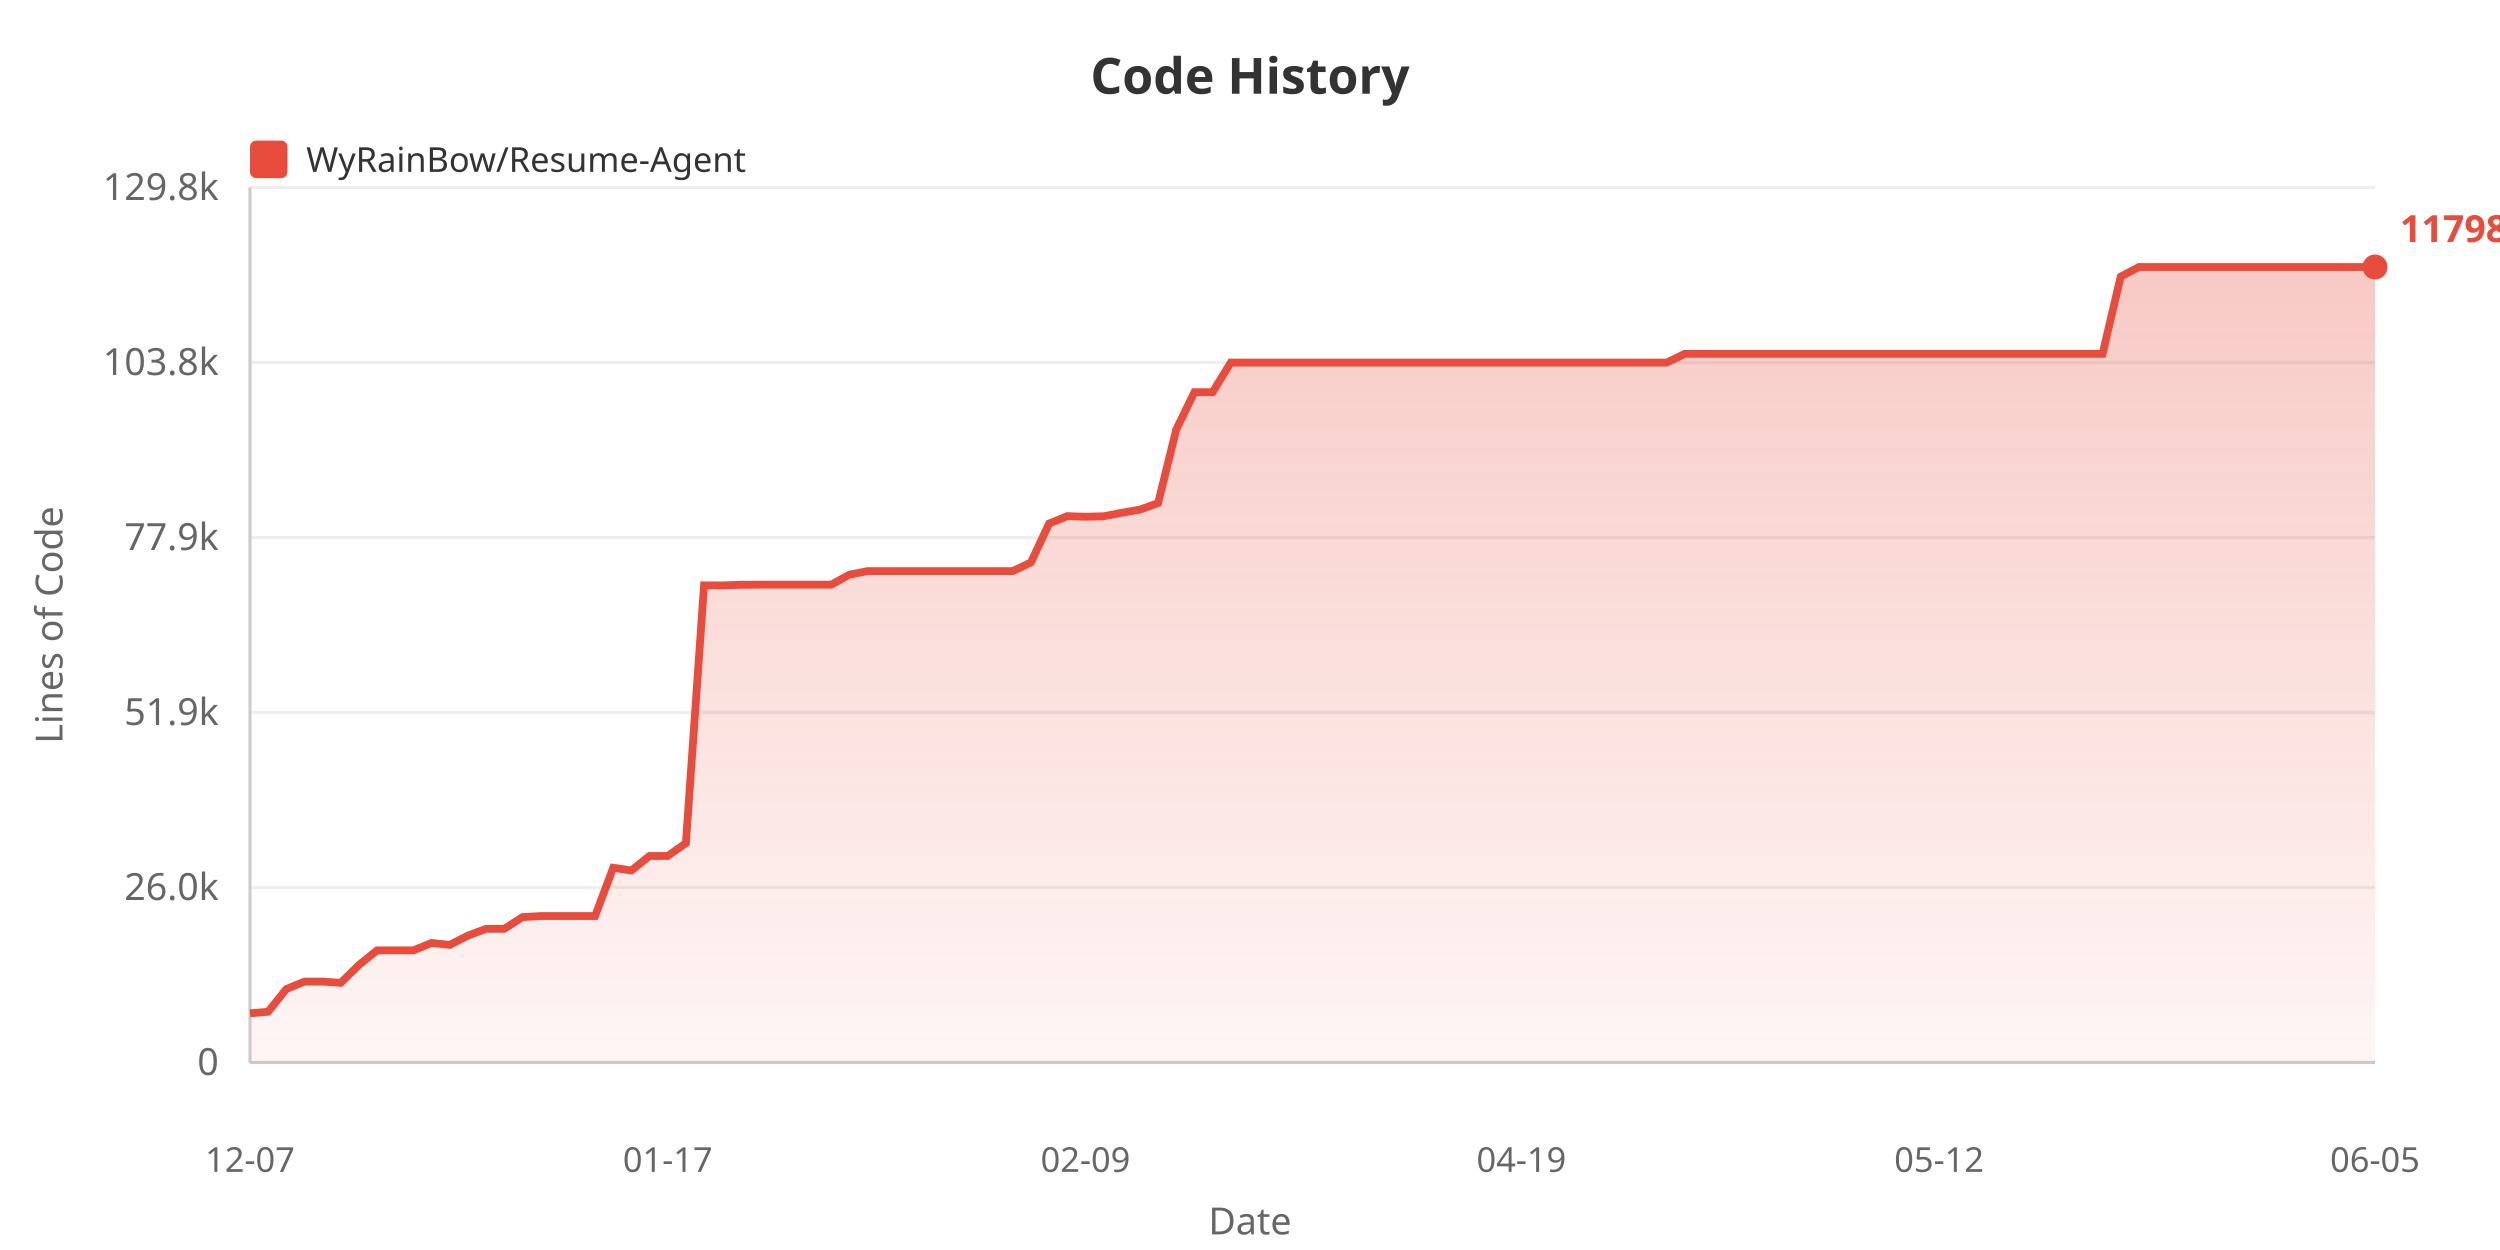
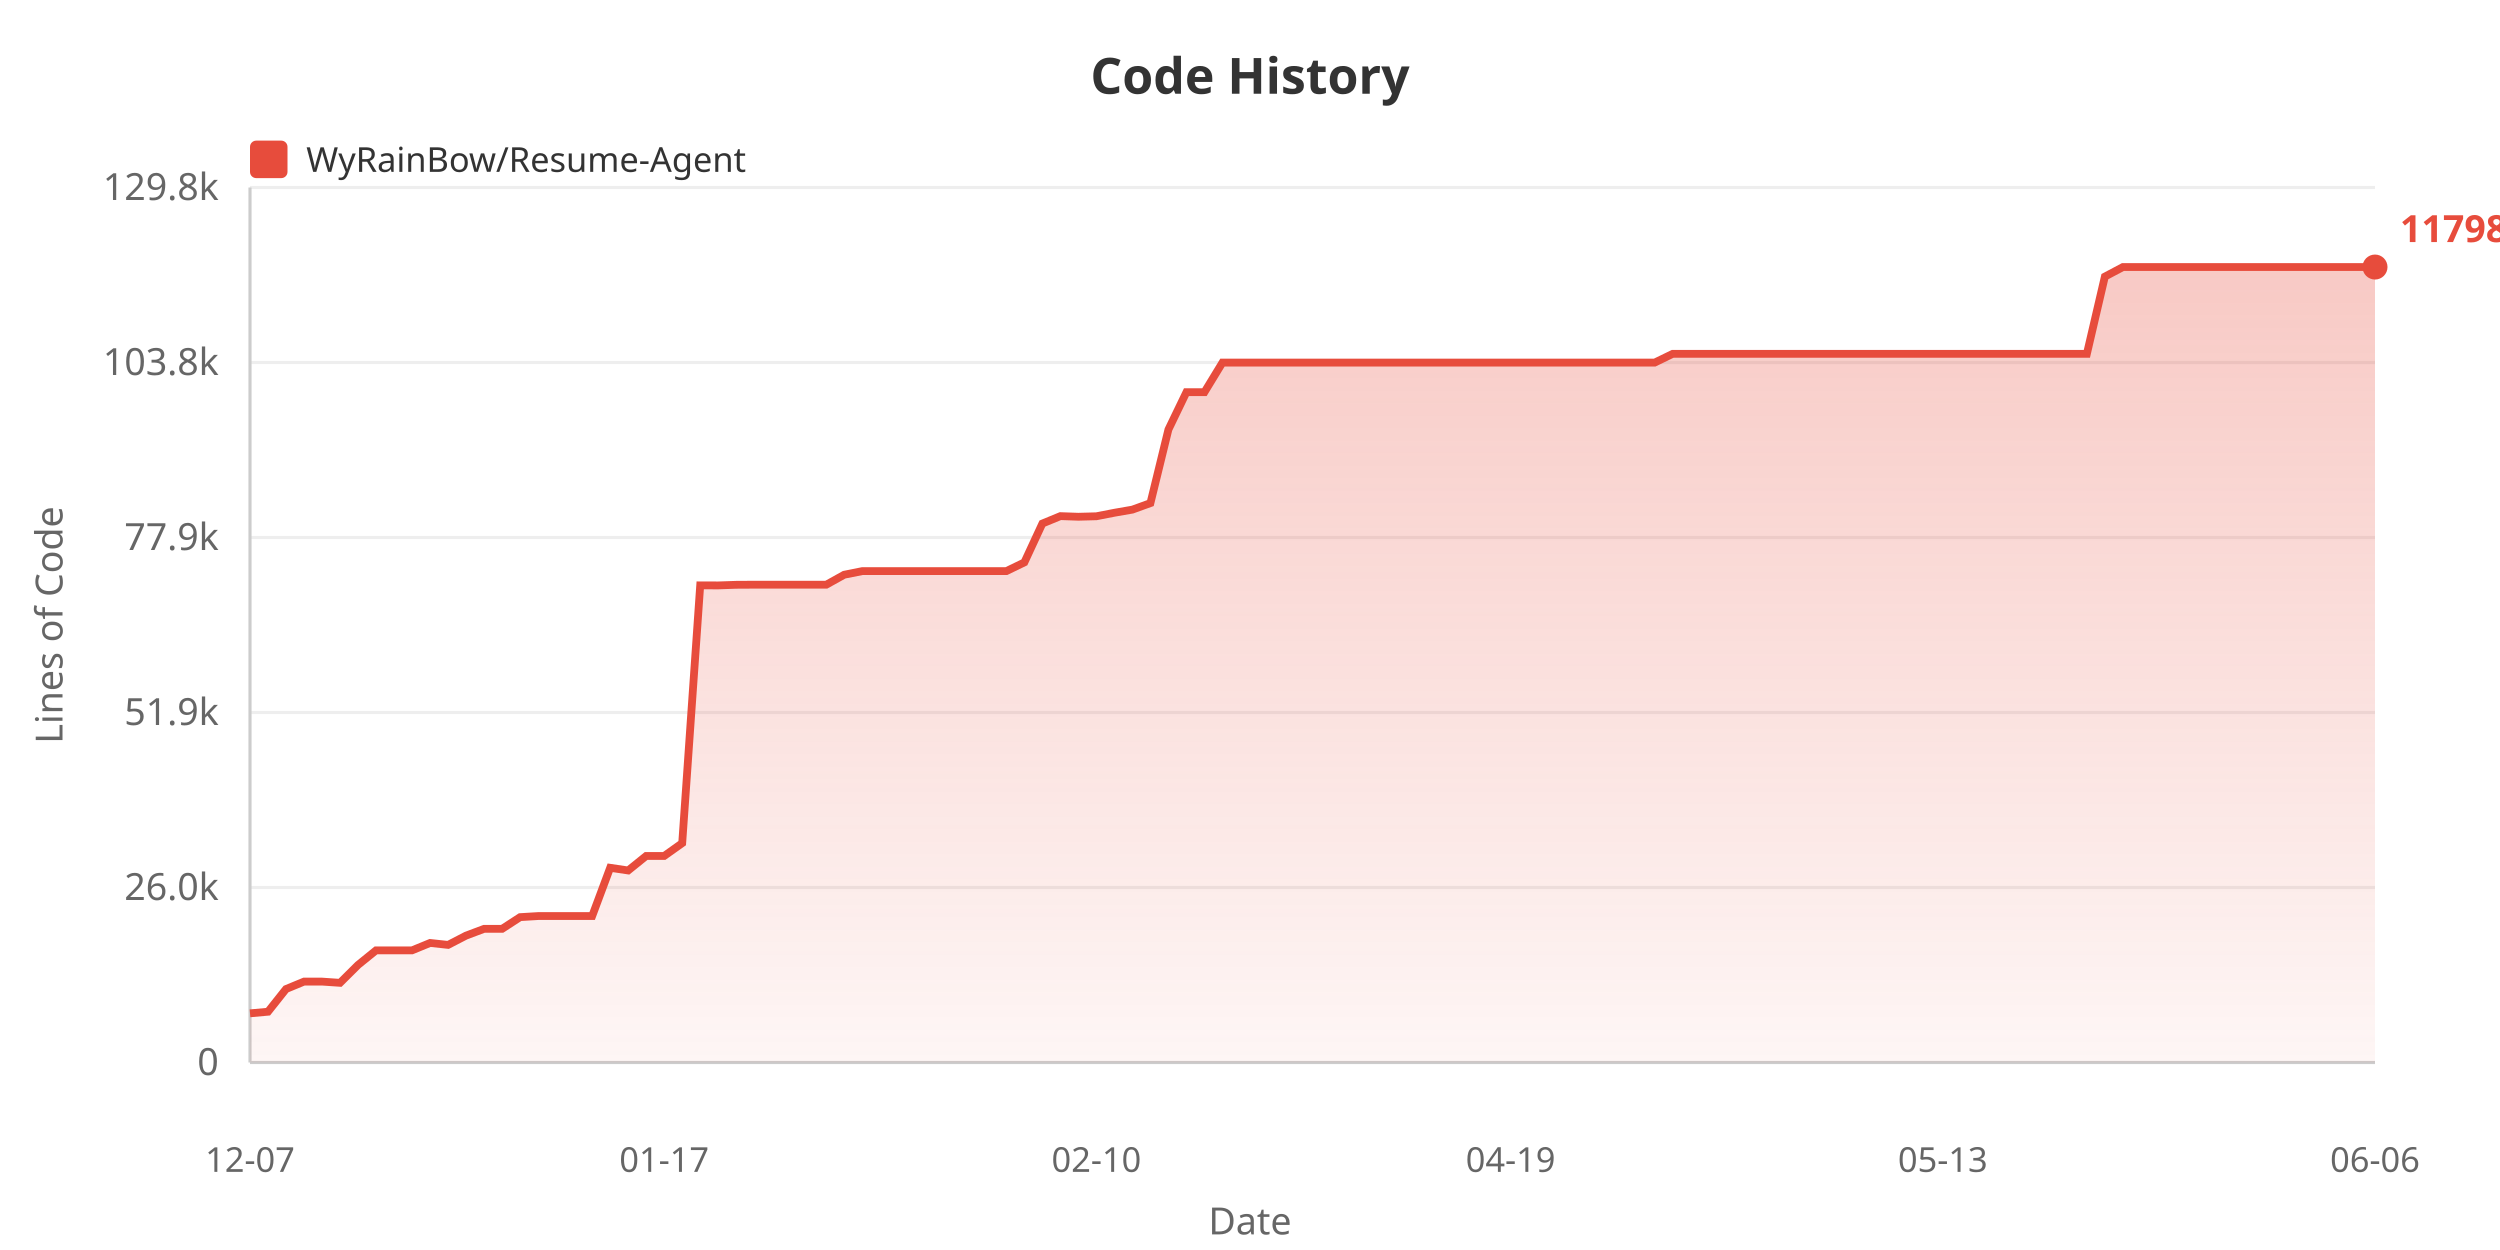
<svg xmlns="http://www.w3.org/2000/svg" width="800" height="400">
  <defs>
    <linearGradient id="areaGrad" x1="0%" y1="0%" x2="0%" y2="100%">
      <stop offset="0%" style="stop-color:#e74c3c;stop-opacity:0.3" />
      <stop offset="100%" style="stop-color:#e74c3c;stop-opacity:0.05" />
    </linearGradient>
  </defs>
  <rect width="100%" height="100%" fill="#ffffff" />
  <text x="400" y="30" fill="#333" font-size="16" font-weight="bold" text-anchor="middle" font-family="sans-serif">Code History</text>
  <rect x="80" y="45" width="12" height="12" fill="#e74c3c" rx="2" />
  <text x="98" y="55" fill="#333" font-size="11" font-family="sans-serif">WyRainBow/Resume-Agent</text>
  <text x="20" y="200" fill="#666" font-size="12" text-anchor="middle" font-family="sans-serif" transform="rotate(-90, 20, 200)">Lines of Code</text>
  <text x="70" y="344.0" fill="#666" font-size="12" text-anchor="end" font-family="sans-serif">0</text>
  <line x1="80" y1="340.0" x2="760" y2="340.0" stroke="#eee" stroke-width="1" />
  <text x="70" y="288.0" fill="#666" font-size="12" text-anchor="end" font-family="sans-serif">26.0k</text>
  <line x1="80" y1="284.0" x2="760" y2="284.0" stroke="#eee" stroke-width="1" />
  <text x="70" y="232.0" fill="#666" font-size="12" text-anchor="end" font-family="sans-serif">51.9k</text>
  <line x1="80" y1="228.0" x2="760" y2="228.0" stroke="#eee" stroke-width="1" />
  <text x="70" y="176.0" fill="#666" font-size="12" text-anchor="end" font-family="sans-serif">77.9k</text>
  <line x1="80" y1="172.0" x2="760" y2="172.0" stroke="#eee" stroke-width="1" />
  <text x="70" y="120.0" fill="#666" font-size="12" text-anchor="end" font-family="sans-serif">103.8k</text>
  <line x1="80" y1="116.0" x2="760" y2="116.0" stroke="#eee" stroke-width="1" />
  <text x="70" y="64.0" fill="#666" font-size="12" text-anchor="end" font-family="sans-serif">129.8k</text>
  <line x1="80" y1="60.0" x2="760" y2="60.0" stroke="#eee" stroke-width="1" />
  <line x1="80" y1="60" x2="80" y2="340" stroke="#ccc" stroke-width="1" />
  <line x1="80" y1="340" x2="760" y2="340" stroke="#ccc" stroke-width="1" />
-   <polygon points="80,340 80.0,324.266 85.812,323.75 91.624,316.492 97.436,314.112 103.248,314.112 109.06,314.505 114.872,308.775 120.684,304.11 126.496,304.11 132.308,304.11 138.12,301.746 143.932,302.369 149.744,299.388 155.556,297.226 161.368,297.226 167.179,293.485 172.991,293.137 178.803,293.137 184.615,293.137 190.427,293.137 196.239,277.694 202.051,278.551 207.863,273.901 213.675,273.901 219.487,269.807 225.299,187.311 231.111,187.333 236.923,187.136 242.735,187.104 248.547,187.104 254.359,187.104 260.171,187.104 265.983,187.104 271.795,183.902 277.607,182.755 283.419,182.755 289.231,182.755 295.043,182.755 300.855,182.755 306.667,182.755 312.479,182.755 318.291,182.755 324.103,182.755 329.915,179.961 335.726,167.536 341.538,165.16 347.35,165.363 353.162,165.206 358.974,164.082 364.786,163.078 370.598,160.99 376.41,137.443 382.222,125.489 388.034,125.489 393.846,116.032 399.658,116.032 405.47,116.032 411.282,116.032 417.094,116.032 422.906,116.032 428.718,116.032 434.53,116.032 440.342,116.032 446.154,116.032 451.966,116.032 457.778,116.032 463.59,116.032 469.402,116.032 475.214,116.032 481.026,116.032 486.838,116.032 492.65,116.032 498.462,116.032 504.274,116.032 510.085,116.032 515.897,116.032 521.709,116.032 527.521,116.032 533.333,116.032 539.145,113.23 544.957,113.23 550.769,113.23 556.581,113.23 562.393,113.23 568.205,113.23 574.017,113.23 579.829,113.23 585.641,113.23 591.453,113.23 597.265,113.23 603.077,113.23 608.889,113.23 614.701,113.23 620.513,113.23 626.325,113.23 632.137,113.23 637.949,113.23 643.761,113.23 649.573,113.23 655.385,113.23 661.197,113.23 667.009,113.23 672.821,113.23 678.632,88.52 684.444,85.455 690.256,85.455 696.068,85.455 701.88,85.455 707.692,85.455 713.504,85.455 719.316,85.455 725.128,85.455 730.94,85.455 736.752,85.455 742.564,85.455 748.376,85.455 754.188,85.455 760.0,85.455 760.0,340" fill="url(#areaGrad)" />
-   <polyline points="80.0,324.266 85.812,323.75 91.624,316.492 97.436,314.112 103.248,314.112 109.06,314.505 114.872,308.775 120.684,304.11 126.496,304.11 132.308,304.11 138.12,301.746 143.932,302.369 149.744,299.388 155.556,297.226 161.368,297.226 167.179,293.485 172.991,293.137 178.803,293.137 184.615,293.137 190.427,293.137 196.239,277.694 202.051,278.551 207.863,273.901 213.675,273.901 219.487,269.807 225.299,187.311 231.111,187.333 236.923,187.136 242.735,187.104 248.547,187.104 254.359,187.104 260.171,187.104 265.983,187.104 271.795,183.902 277.607,182.755 283.419,182.755 289.231,182.755 295.043,182.755 300.855,182.755 306.667,182.755 312.479,182.755 318.291,182.755 324.103,182.755 329.915,179.961 335.726,167.536 341.538,165.16 347.35,165.363 353.162,165.206 358.974,164.082 364.786,163.078 370.598,160.99 376.41,137.443 382.222,125.489 388.034,125.489 393.846,116.032 399.658,116.032 405.47,116.032 411.282,116.032 417.094,116.032 422.906,116.032 428.718,116.032 434.53,116.032 440.342,116.032 446.154,116.032 451.966,116.032 457.778,116.032 463.59,116.032 469.402,116.032 475.214,116.032 481.026,116.032 486.838,116.032 492.65,116.032 498.462,116.032 504.274,116.032 510.085,116.032 515.897,116.032 521.709,116.032 527.521,116.032 533.333,116.032 539.145,113.23 544.957,113.23 550.769,113.23 556.581,113.23 562.393,113.23 568.205,113.23 574.017,113.23 579.829,113.23 585.641,113.23 591.453,113.23 597.265,113.23 603.077,113.23 608.889,113.23 614.701,113.23 620.513,113.23 626.325,113.23 632.137,113.23 637.949,113.23 643.761,113.23 649.573,113.23 655.385,113.23 661.197,113.23 667.009,113.23 672.821,113.23 678.632,88.52 684.444,85.455 690.256,85.455 696.068,85.455 701.88,85.455 707.692,85.455 713.504,85.455 719.316,85.455 725.128,85.455 730.94,85.455 736.752,85.455 742.564,85.455 748.376,85.455 754.188,85.455 760.0,85.455" fill="none" stroke="#e74c3c" stroke-width="2.5" />
+   <polygon points="80,340 80.0,324.266 85.763,323.75 91.525,316.492 97.288,314.112 103.051,314.112 108.814,314.505 114.576,308.775 120.339,304.11 126.102,304.11 131.864,304.11 137.627,301.746 143.39,302.369 149.153,299.388 154.915,297.226 160.678,297.226 166.441,293.485 172.203,293.137 177.966,293.137 183.729,293.137 189.492,293.137 195.254,277.694 201.017,278.551 206.78,273.901 212.542,273.901 218.305,269.807 224.068,187.311 229.831,187.333 235.593,187.136 241.356,187.104 247.119,187.104 252.881,187.104 258.644,187.104 264.407,187.104 270.169,183.902 275.932,182.755 281.695,182.755 287.458,182.755 293.22,182.755 298.983,182.755 304.746,182.755 310.508,182.755 316.271,182.755 322.034,182.755 327.797,179.961 333.559,167.536 339.322,165.16 345.085,165.363 350.847,165.206 356.61,164.082 362.373,163.078 368.136,160.99 373.898,137.443 379.661,125.489 385.424,125.489 391.186,116.032 396.949,116.032 402.712,116.032 408.475,116.032 414.237,116.032 420.0,116.032 425.763,116.032 431.525,116.032 437.288,116.032 443.051,116.032 448.814,116.032 454.576,116.032 460.339,116.032 466.102,116.032 471.864,116.032 477.627,116.032 483.39,116.032 489.153,116.032 494.915,116.032 500.678,116.032 506.441,116.032 512.203,116.032 517.966,116.032 523.729,116.032 529.492,116.032 535.254,113.23 541.017,113.23 546.78,113.23 552.542,113.23 558.305,113.23 564.068,113.23 569.831,113.23 575.593,113.23 581.356,113.23 587.119,113.23 592.881,113.23 598.644,113.23 604.407,113.23 610.169,113.23 615.932,113.23 621.695,113.23 627.458,113.23 633.22,113.23 638.983,113.23 644.746,113.23 650.508,113.23 656.271,113.23 662.034,113.23 667.797,113.23 673.559,88.52 679.322,85.455 685.085,85.455 690.847,85.455 696.61,85.455 702.373,85.455 708.136,85.455 713.898,85.455 719.661,85.455 725.424,85.455 731.186,85.455 736.949,85.455 742.712,85.455 748.475,85.455 754.237,85.455 760.0,85.455 760.0,340" fill="url(#areaGrad)" />
+   <polyline points="80.0,324.266 85.763,323.75 91.525,316.492 97.288,314.112 103.051,314.112 108.814,314.505 114.576,308.775 120.339,304.11 126.102,304.11 131.864,304.11 137.627,301.746 143.39,302.369 149.153,299.388 154.915,297.226 160.678,297.226 166.441,293.485 172.203,293.137 177.966,293.137 183.729,293.137 189.492,293.137 195.254,277.694 201.017,278.551 206.78,273.901 212.542,273.901 218.305,269.807 224.068,187.311 229.831,187.333 235.593,187.136 241.356,187.104 247.119,187.104 252.881,187.104 258.644,187.104 264.407,187.104 270.169,183.902 275.932,182.755 281.695,182.755 287.458,182.755 293.22,182.755 298.983,182.755 304.746,182.755 310.508,182.755 316.271,182.755 322.034,182.755 327.797,179.961 333.559,167.536 339.322,165.16 345.085,165.363 350.847,165.206 356.61,164.082 362.373,163.078 368.136,160.99 373.898,137.443 379.661,125.489 385.424,125.489 391.186,116.032 396.949,116.032 402.712,116.032 408.475,116.032 414.237,116.032 420.0,116.032 425.763,116.032 431.525,116.032 437.288,116.032 443.051,116.032 448.814,116.032 454.576,116.032 460.339,116.032 466.102,116.032 471.864,116.032 477.627,116.032 483.39,116.032 489.153,116.032 494.915,116.032 500.678,116.032 506.441,116.032 512.203,116.032 517.966,116.032 523.729,116.032 529.492,116.032 535.254,113.23 541.017,113.23 546.78,113.23 552.542,113.23 558.305,113.23 564.068,113.23 569.831,113.23 575.593,113.23 581.356,113.23 587.119,113.23 592.881,113.23 598.644,113.23 604.407,113.23 610.169,113.23 615.932,113.23 621.695,113.23 627.458,113.23 633.22,113.23 638.983,113.23 644.746,113.23 650.508,113.23 656.271,113.23 662.034,113.23 667.797,113.23 673.559,88.52 679.322,85.455 685.085,85.455 690.847,85.455 696.61,85.455 702.373,85.455 708.136,85.455 713.898,85.455 719.661,85.455 725.424,85.455 731.186,85.455 736.949,85.455 742.712,85.455 748.475,85.455 754.237,85.455 760.0,85.455" fill="none" stroke="#e74c3c" stroke-width="2.5" />
  <text x="80.0" y="375" fill="#666" font-size="11" text-anchor="middle" font-family="sans-serif">12-07</text>
-   <text x="213.675" y="375" fill="#666" font-size="11" text-anchor="middle" font-family="sans-serif">01-17</text>
-   <text x="347.35" y="375" fill="#666" font-size="11" text-anchor="middle" font-family="sans-serif">02-09</text>
-   <text x="486.838" y="375" fill="#666" font-size="11" text-anchor="middle" font-family="sans-serif">04-19</text>
-   <text x="620.513" y="375" fill="#666" font-size="11" text-anchor="middle" font-family="sans-serif">05-12</text>
-   <text x="760.0" y="375" fill="#666" font-size="11" text-anchor="middle" font-family="sans-serif">06-05</text>
+   <text x="212.542" y="375" fill="#666" font-size="11" text-anchor="middle" font-family="sans-serif">01-17</text>
+   <text x="350.847" y="375" fill="#666" font-size="11" text-anchor="middle" font-family="sans-serif">02-10</text>
+   <text x="483.39" y="375" fill="#666" font-size="11" text-anchor="middle" font-family="sans-serif">04-19</text>
+   <text x="621.695" y="375" fill="#666" font-size="11" text-anchor="middle" font-family="sans-serif">05-13</text>
+   <text x="760.0" y="375" fill="#666" font-size="11" text-anchor="middle" font-family="sans-serif">06-06</text>
  <text x="400" y="395" fill="#666" font-size="12" text-anchor="middle" font-family="sans-serif">Date</text>
  <circle cx="760.0" cy="85.455" r="4" fill="#e74c3c" />
  <text x="768.0" y="77.455" fill="#e74c3c" font-size="12" font-weight="bold" font-family="sans-serif">117983</text>
</svg>
